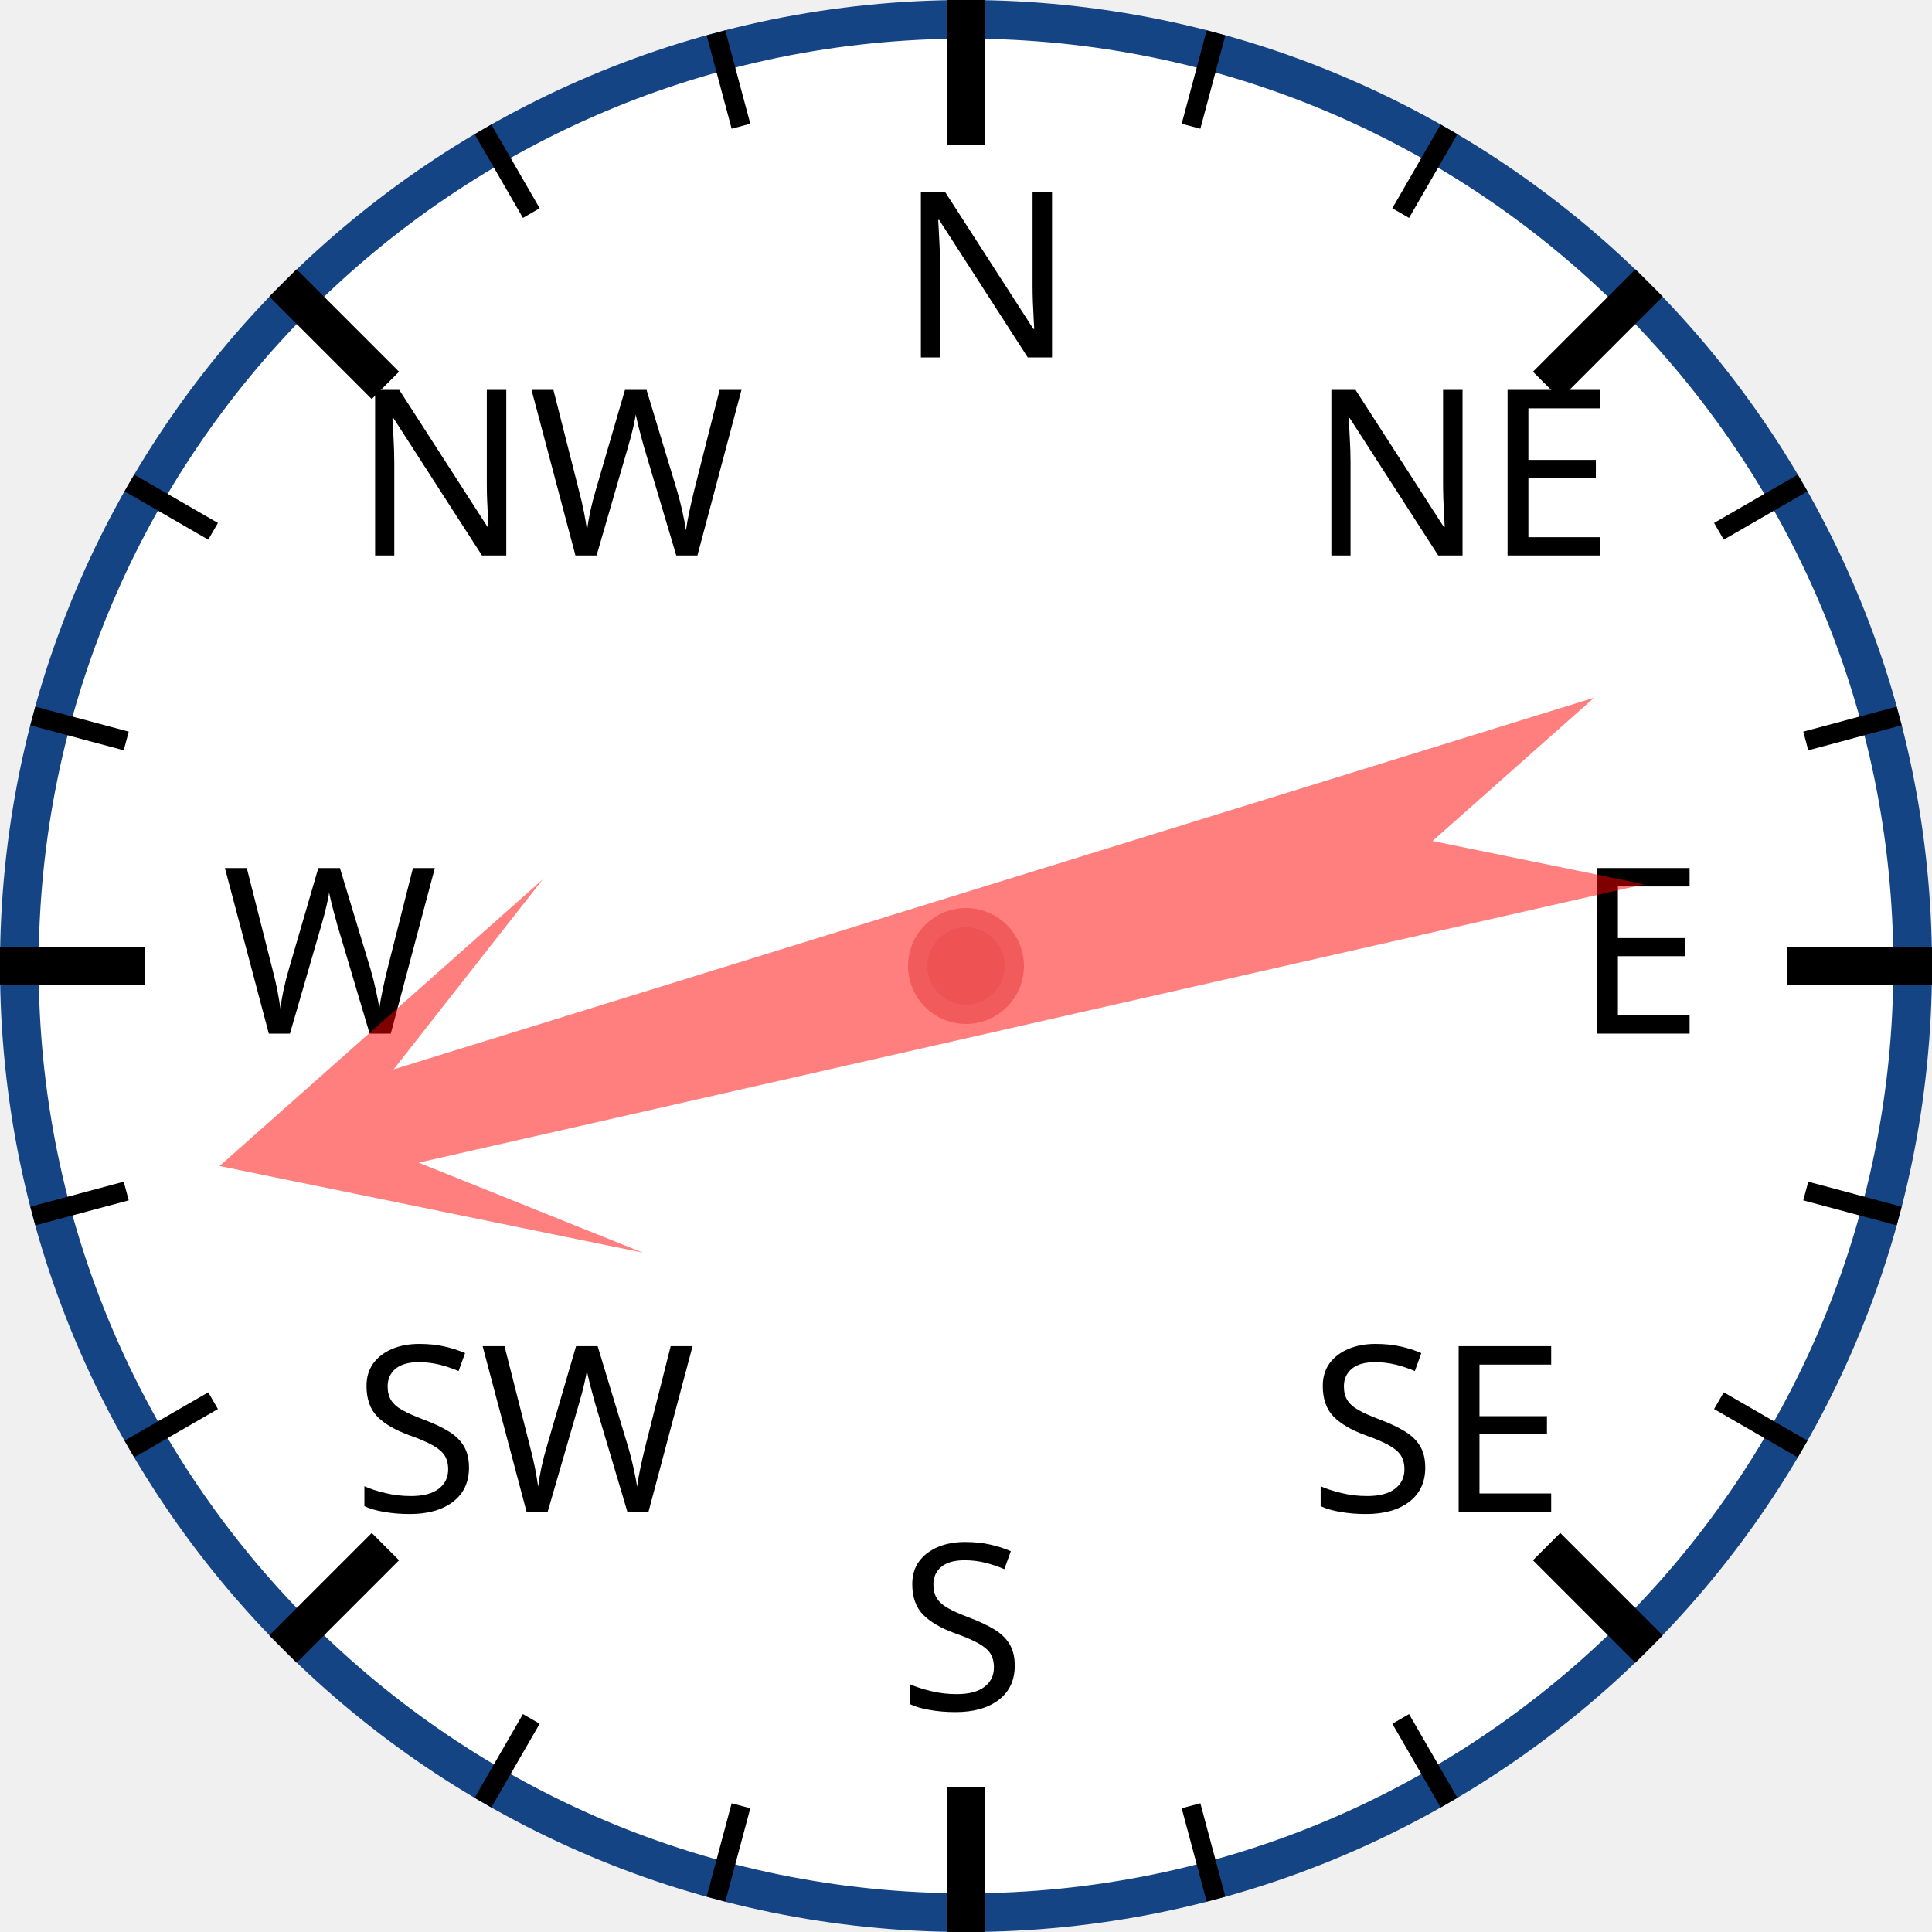
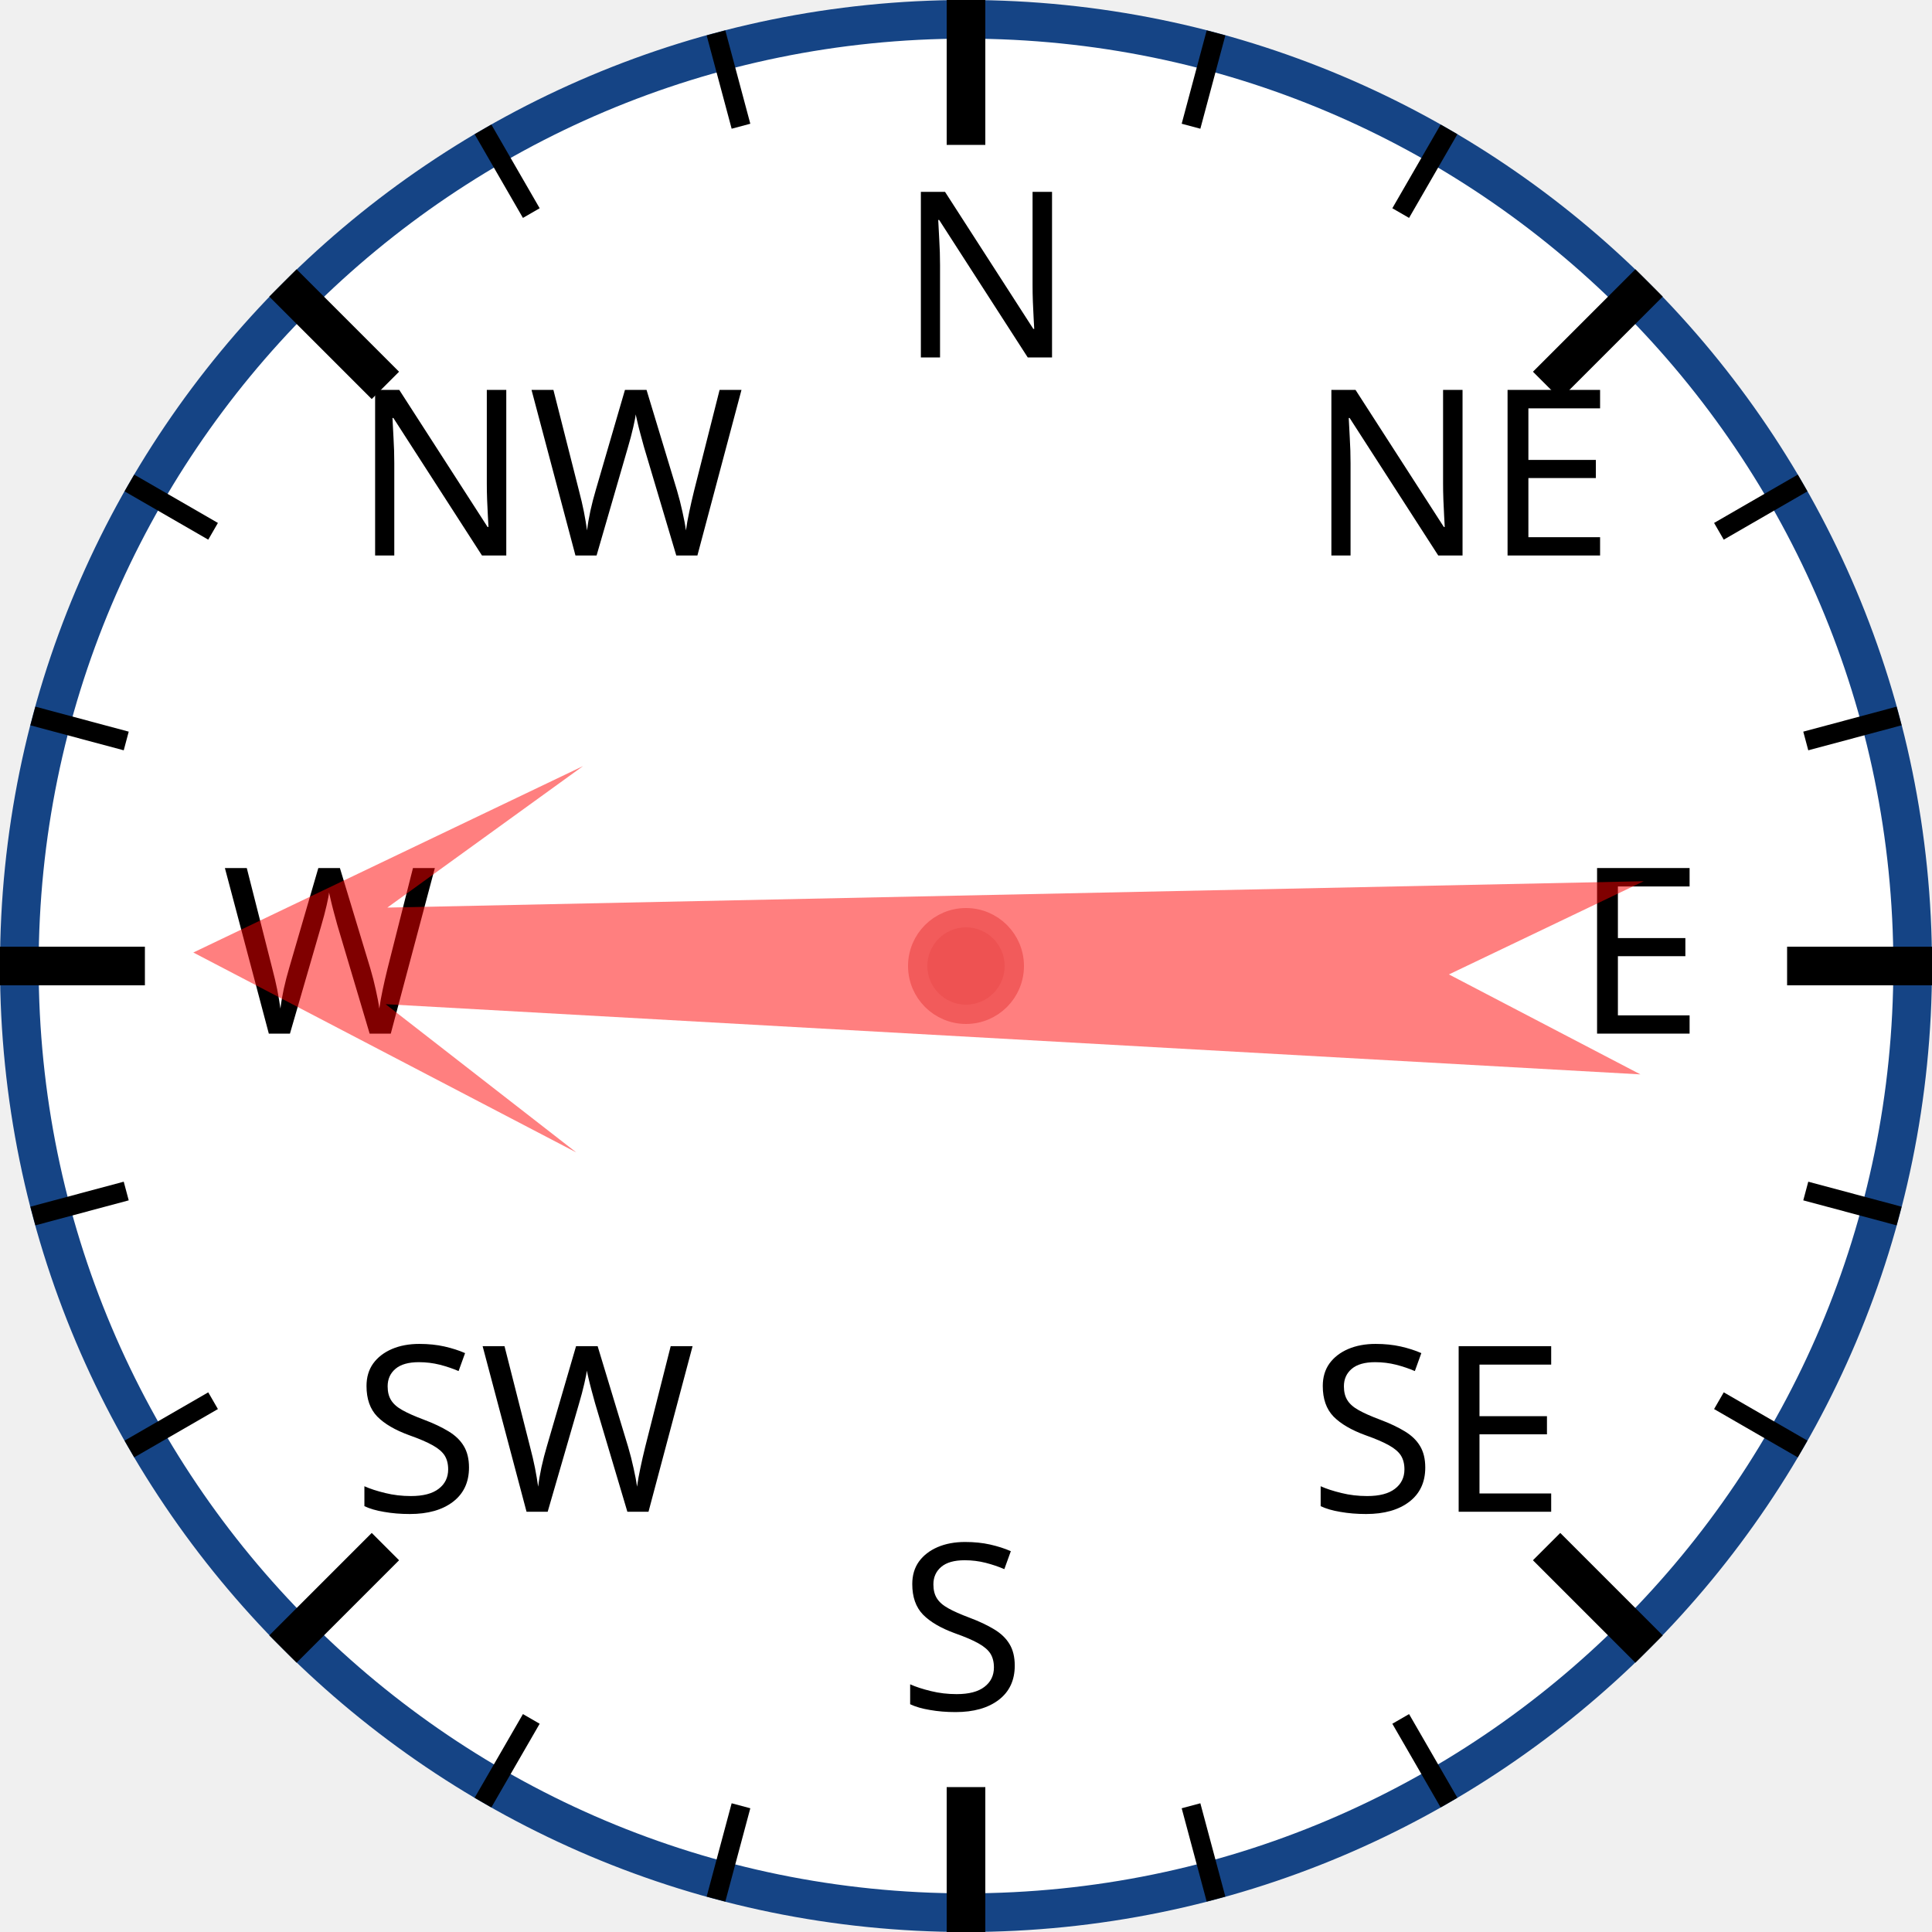
<svg xmlns="http://www.w3.org/2000/svg" width="120px" height="120px" viewBox="0 0 200 200">
  <circle cx="100" cy="100" r="98" style="fill: white; stroke: #154485; stroke-width: 4;" />
  <text x="93.0" y="37.0" style="font-family: sans-serif; font-size: 18pt;">N</text>
  <line x1="100.0" y1="0.0" x2="100.0" y2="15.0" style="stroke: black; stroke-width: 4;" />
  <line x1="74.118" y1="3.407" x2="76.706" y2="13.067" style="stroke: black; stroke-width: 2;" />
  <line x1="50" y1="13.397" x2="55" y2="22.058" style="stroke: black; stroke-width: 2;" />
  <text x="36.503" y="57.503" style="font-family: sans-serif; font-size: 18pt;">NW</text>
  <line x1="29.289" y1="29.289" x2="39.896" y2="39.896" style="stroke: black; stroke-width: 4;" />
  <line x1="13.397" y1="50" x2="22.058" y2="55" style="stroke: black; stroke-width: 2;" />
  <line x1="3.407" y1="74.118" x2="13.067" y2="76.706" style="stroke: black; stroke-width: 2;" />
  <text x="23.0" y="107.0" style="font-family: sans-serif; font-size: 18pt;">W</text>
  <line x1="0.0" y1="100.0" x2="15.0" y2="100.0" style="stroke: black; stroke-width: 4;" />
  <line x1="3.407" y1="125.882" x2="13.067" y2="123.294" style="stroke: black; stroke-width: 2;" />
  <line x1="13.397" y1="150" x2="22.058" y2="145" style="stroke: black; stroke-width: 2;" />
  <text x="36.503" y="156.497" style="font-family: sans-serif; font-size: 18pt;">SW</text>
  <line x1="29.289" y1="170.711" x2="39.896" y2="160.104" style="stroke: black; stroke-width: 4;" />
  <line x1="50" y1="186.603" x2="55" y2="177.942" style="stroke: black; stroke-width: 2;" />
  <line x1="74.118" y1="196.593" x2="76.706" y2="186.933" style="stroke: black; stroke-width: 2;" />
  <text x="93" y="177.0" style="font-family: sans-serif; font-size: 18pt;">S</text>
  <line x1="100" y1="200.0" x2="100" y2="185.0" style="stroke: black; stroke-width: 4;" />
  <line x1="125.882" y1="196.593" x2="123.294" y2="186.933" style="stroke: black; stroke-width: 2;" />
  <line x1="150.0" y1="186.603" x2="145.0" y2="177.942" style="stroke: black; stroke-width: 2;" />
  <text x="135.497" y="156.497" style="font-family: sans-serif; font-size: 18pt;">SE</text>
  <line x1="170.711" y1="170.711" x2="160.104" y2="160.104" style="stroke: black; stroke-width: 4;" />
  <line x1="186.603" y1="150" x2="177.942" y2="145" style="stroke: black; stroke-width: 2;" />
  <line x1="196.593" y1="125.882" x2="186.933" y2="123.294" style="stroke: black; stroke-width: 2;" />
  <text x="163.0" y="107" style="font-family: sans-serif; font-size: 18pt;">E</text>
  <line x1="200.0" y1="100" x2="185.0" y2="100" style="stroke: black; stroke-width: 4;" />
  <line x1="196.593" y1="74.118" x2="186.933" y2="76.706" style="stroke: black; stroke-width: 2;" />
  <line x1="186.603" y1="50" x2="177.942" y2="55" style="stroke: black; stroke-width: 2;" />
  <text x="135.497" y="57.503" style="font-family: sans-serif; font-size: 18pt;">NE</text>
  <line x1="170.711" y1="29.289" x2="160.104" y2="39.896" style="stroke: black; stroke-width: 4;" />
  <line x1="150" y1="13.397" x2="145" y2="22.058" style="stroke: black; stroke-width: 2;" />
  <line x1="125.882" y1="3.407" x2="123.294" y2="13.067" style="stroke: black; stroke-width: 2;" />
-   <polygon points="100 20 120 60 105 40 110 170 100 150 90 170 95 40 80 60" style="fill: red; fill-opacity: 0.5;" transform="rotate(255,100,100)" />
+   <polygon points="100 20 120 60 105 40 110 170 100 150 90 170 95 40 80 60" style="fill: red; fill-opacity: 0.5;" transform="rotate(271,100,100)" />
  <circle cx="100" cy="100" r="5" style="fill: #EE5252; stroke: #F25B5B; stroke-width: 2;" />
</svg>
